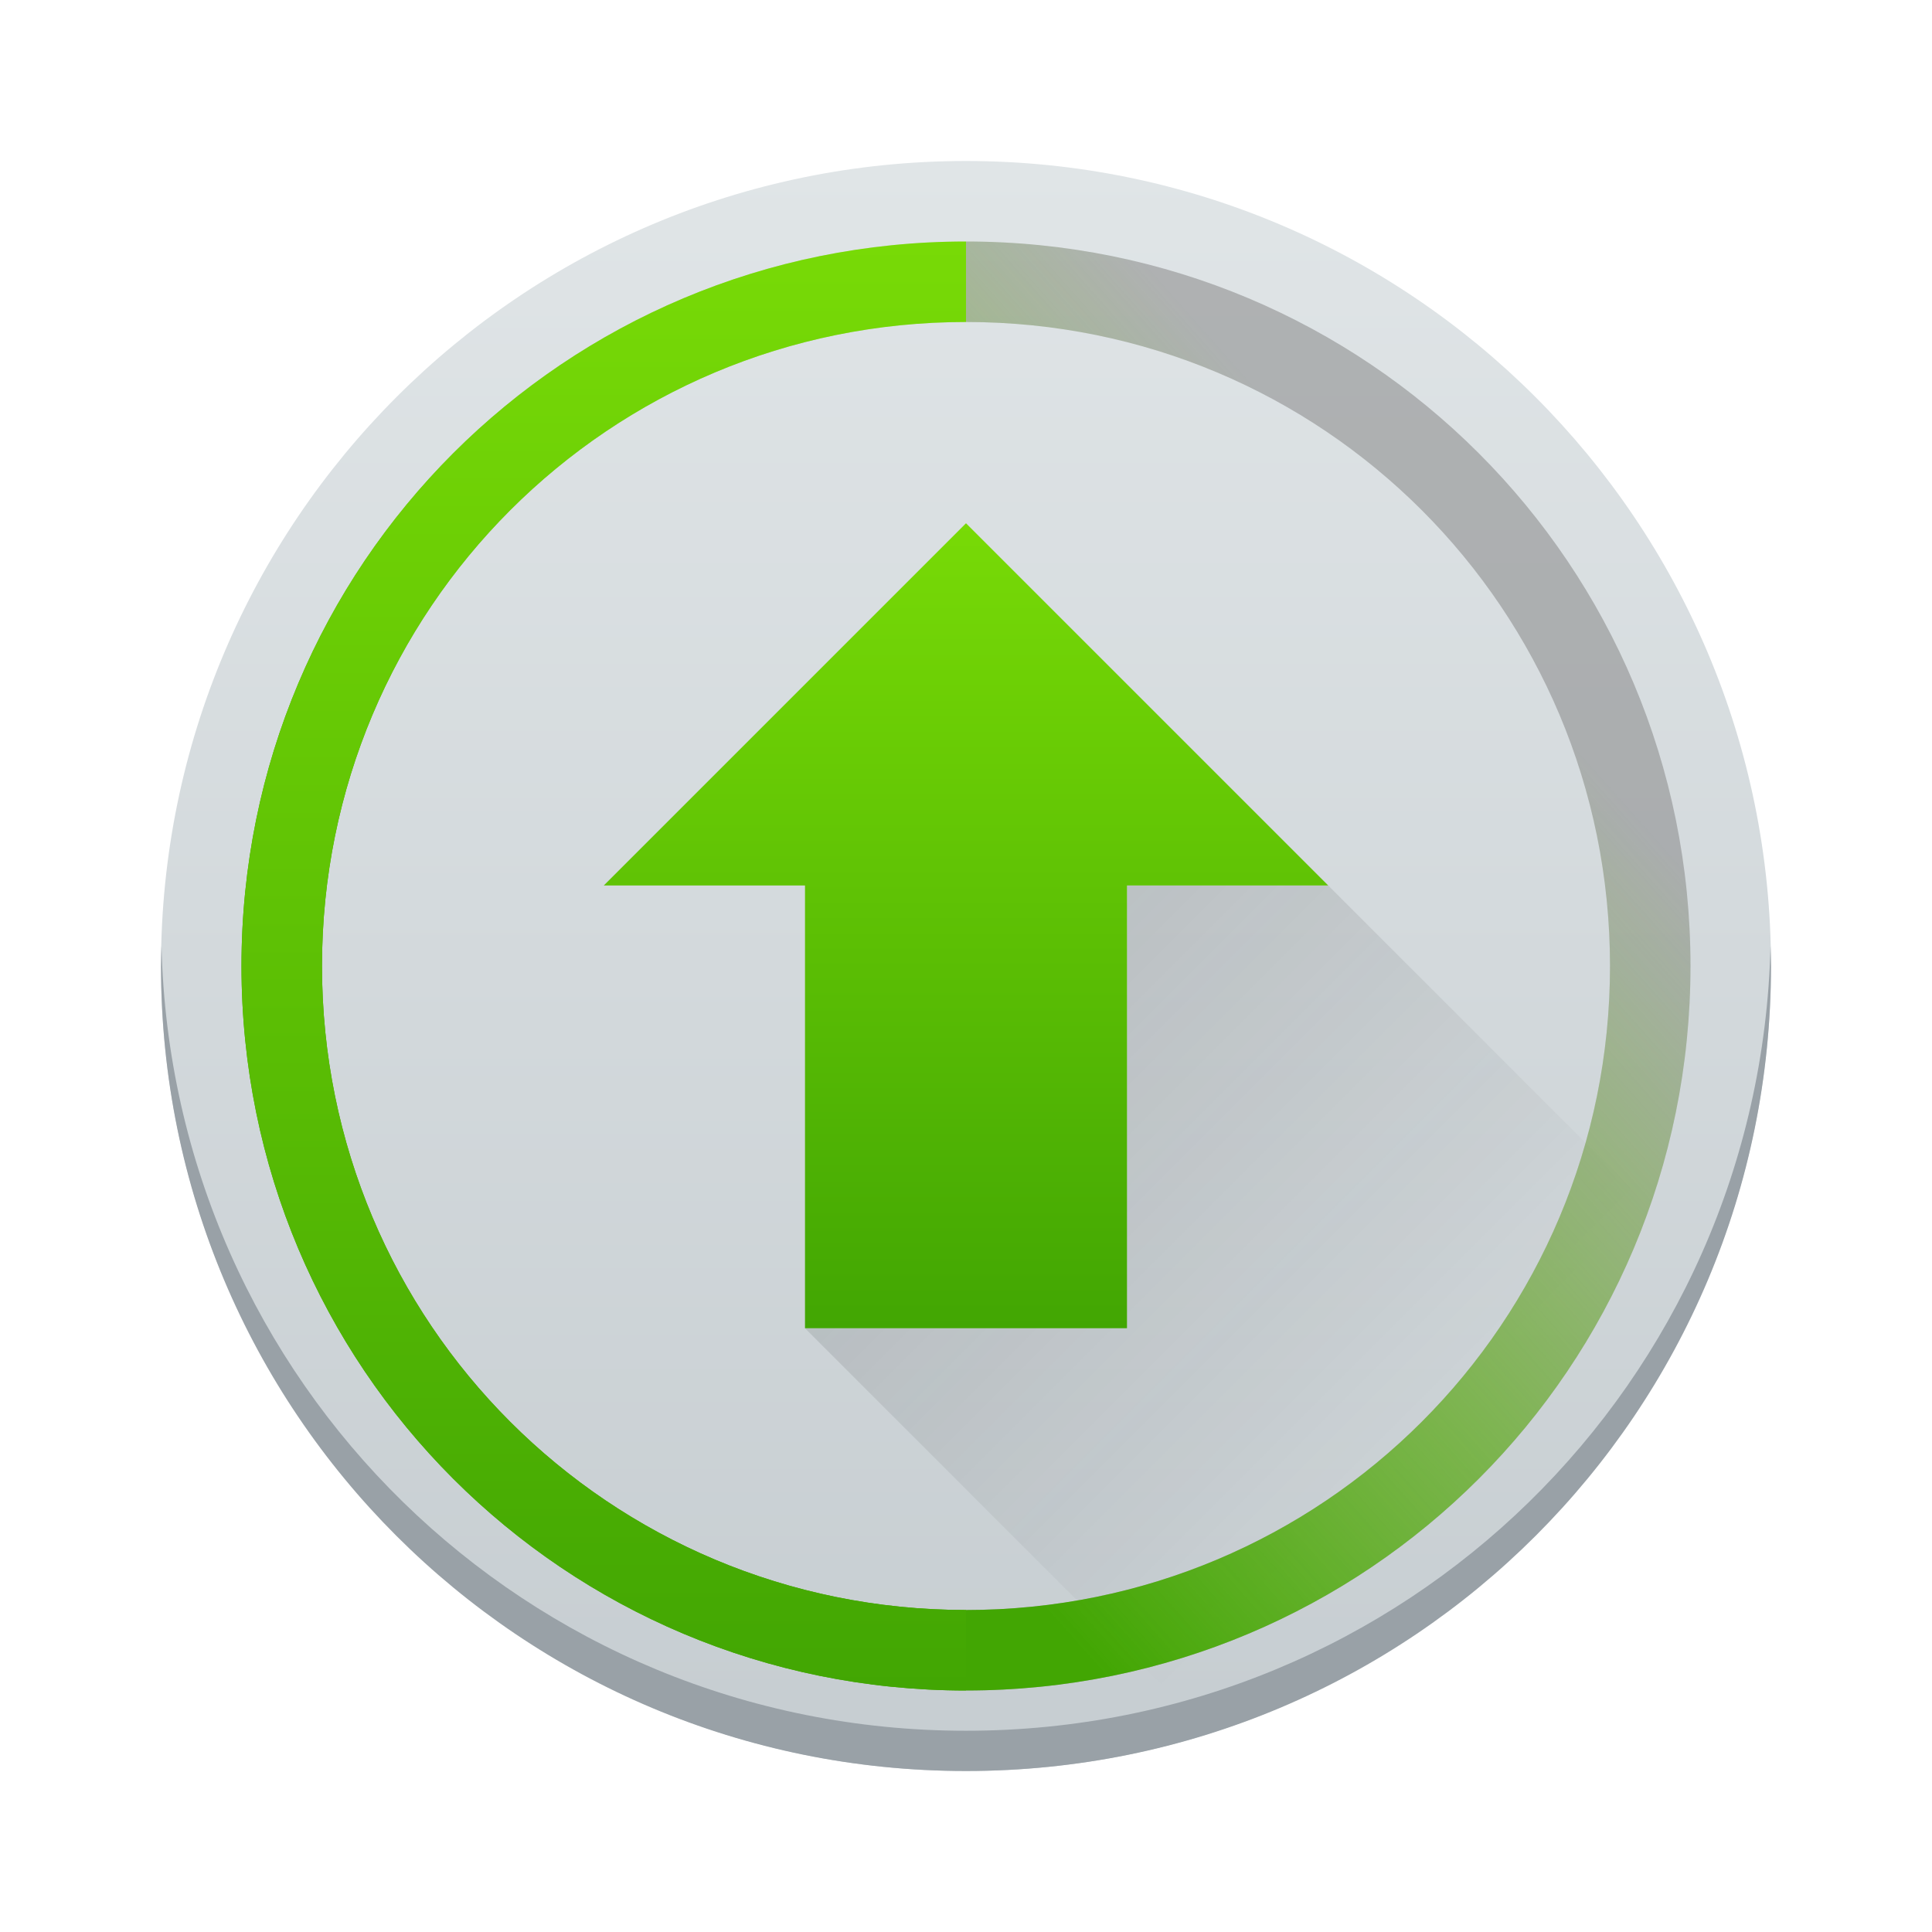
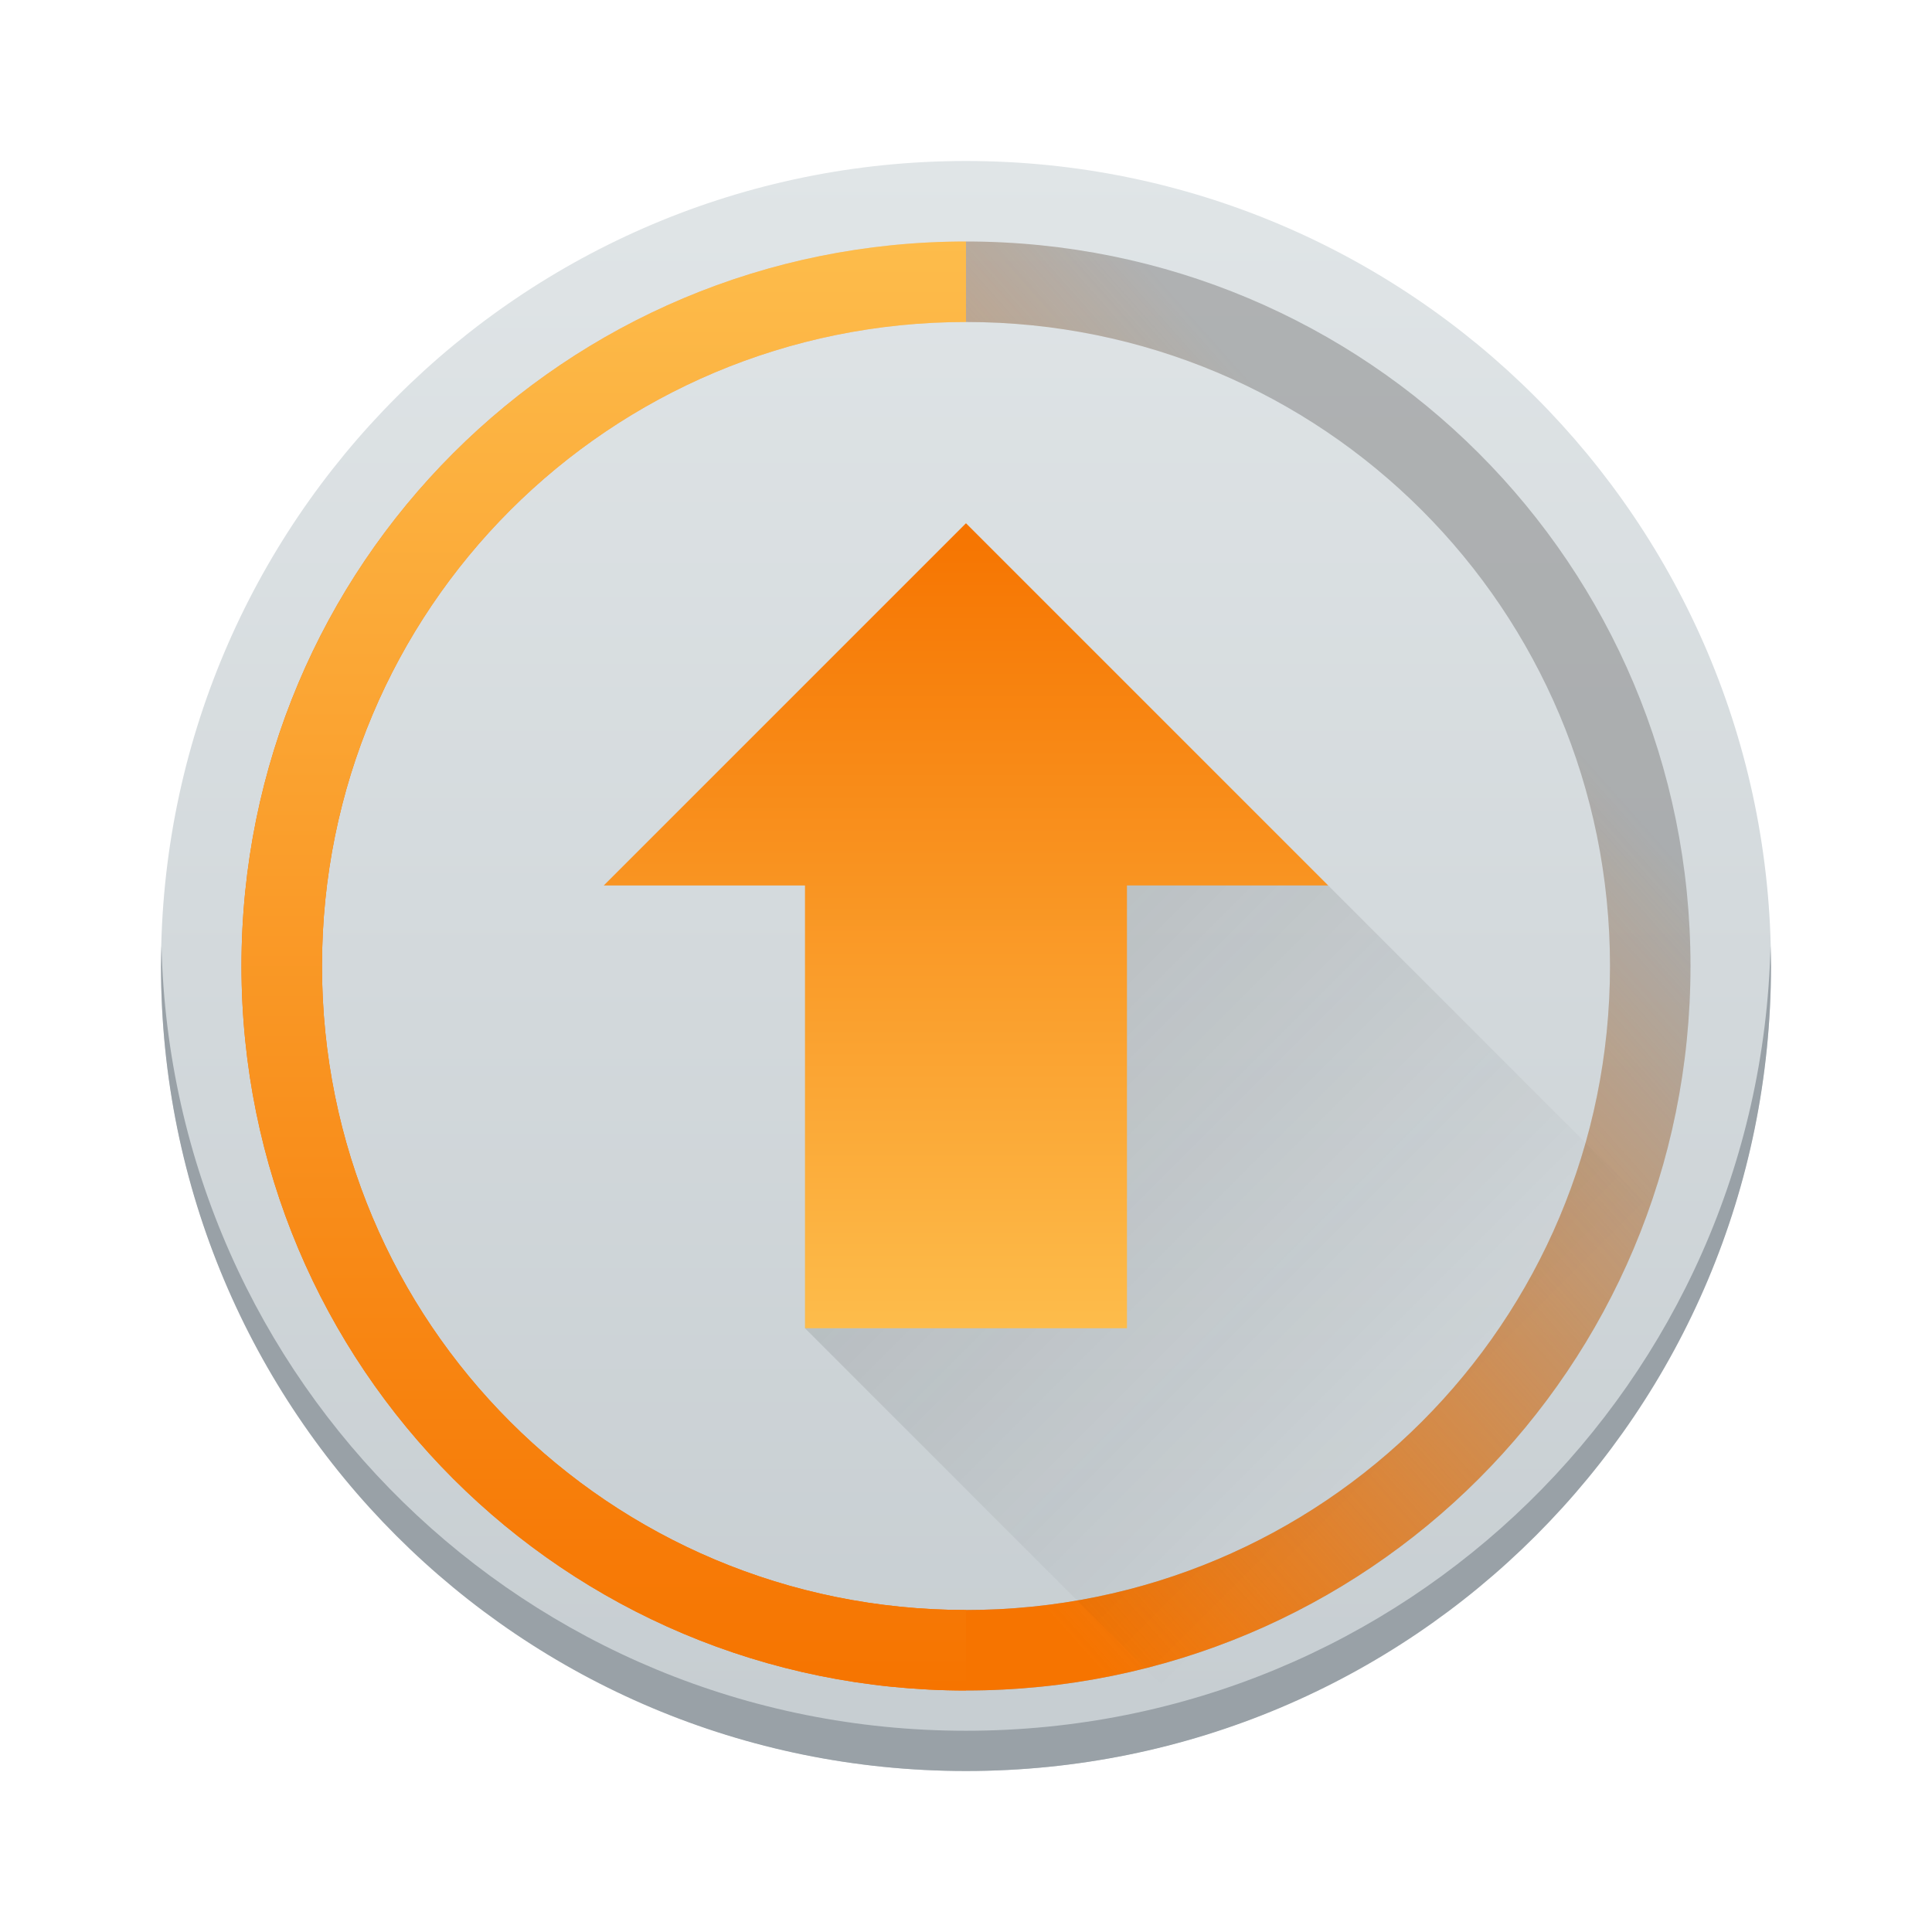
<svg xmlns="http://www.w3.org/2000/svg" xmlns:xlink="http://www.w3.org/1999/xlink" width="48" height="48" id="svg5453" version="1.1">
  <defs id="defs5455">
+     <linearGradient id="linearGradient4182">
+       <stop style="stop-color:#f67400;stop-opacity:1" offset="0" id="stop4184" />
+       <stop style="stop-color:#fdbc4b;stop-opacity:1" offset="1" id="stop4186" />
+     </linearGradient>
    <linearGradient id="linearGradient4649">
-       <stop style="stop-color:#42a603;stop-opacity:1" offset="0" id="stop4651" />
-       <stop style="stop-color:#78da06;stop-opacity:0" offset="1" id="stop4653" />
+       <stop style="stop-color:#f67400;stop-opacity:1" offset="0" id="stop4651" />
+       <stop style="stop-color:#f67400;stop-opacity:0" offset="1" id="stop4653" />
    </linearGradient>
    <linearGradient xlink:href="#linearGradient4303" id="linearGradient4174" x1="409.571" y1="543.798" x2="409.571" y2="503.798" gradientUnits="userSpaceOnUse" />
    <linearGradient id="linearGradient4298">
-       <stop id="stop4300" offset="0" style="stop-color:#42a603;stop-opacity:1" />
-       <stop id="stop4302" offset="1" style="stop-color:#78da06;stop-opacity:1" />
+       <stop id="stop4300" offset="0" style="stop-color:#f67400;stop-opacity:1" />
+       <stop id="stop4302" offset="1" style="stop-color:#fdbc4b;stop-opacity:1" />
    </linearGradient>
-     <linearGradient xlink:href="#linearGradient4298" id="linearGradient4388" x1="24" y1="33" x2="24" y2="13" gradientUnits="userSpaceOnUse" />
+     <linearGradient xlink:href="#linearGradient4182" id="linearGradient4388" x1="24" y1="13" x2="24" y2="33" gradientUnits="userSpaceOnUse" gradientTransform="translate(384.5714,499.798)" />
    <linearGradient id="linearGradient4303">
      <stop style="stop-color:#c6cdd1;stop-opacity:1" offset="0" id="stop4305" />
      <stop style="stop-color:#e0e5e7;stop-opacity:1" offset="1" id="stop4307" />
    </linearGradient>
    <linearGradient xlink:href="#linearGradient4298" id="linearGradient4602" gradientUnits="userSpaceOnUse" x1="409.571" y1="543.798" x2="409.571" y2="503.798" gradientTransform="matrix(0.9,0,0,0.9,-343.7143,-447.4182)" />
    <linearGradient xlink:href="#linearGradient4649" id="linearGradient4694" x1="410.571" y1="539.798" x2="428.571" y2="523.798" gradientUnits="userSpaceOnUse" />
+     <linearGradient xlink:href="#linearGradient4227" id="linearGradient4773" x1="402.571" y1="520.798" x2="418.571" y2="536.798" gradientUnits="userSpaceOnUse" />
    <linearGradient id="linearGradient4227">
      <stop id="stop4229" offset="0" style="stop-color:#292c2f;stop-opacity:1" />
      <stop id="stop4231" offset="1" style="stop-color:#000000;stop-opacity:0;" />
    </linearGradient>
-     <linearGradient xlink:href="#linearGradient4227" id="linearGradient4773" x1="402.571" y1="520.798" x2="418.571" y2="536.798" gradientUnits="userSpaceOnUse" gradientTransform="translate(-384.5714,-499.798)" />
  </defs>
  <g id="layer1" transform="translate(-384.5714,-499.798)">
    <rect style="opacity:1;fill:url(#linearGradient4174);fill-opacity:1.0;stroke:none;stroke-width:2.8;stroke-miterlimit:4;stroke-dasharray:none;stroke-opacity:0.55" id="rect4166" width="40" height="40" x="388.571" y="503.798" ry="20" />
-     <path style="fill:url(#linearGradient4773);fill-rule:evenodd;stroke:none;stroke-width:1px;stroke-linecap:butt;stroke-linejoin:miter;stroke-opacity:1;fill-opacity:1;opacity:0.2" d="M 28 22 L 28 33 L 20 33 L 30.064 43.064 C 35.75 41.269 40.313 37.011 42.531 31.531 L 33 22 L 28 22 z " transform="translate(384.5714,499.798)" id="path4696" />
-     <path style="opacity:1;fill:url(#linearGradient4388);fill-opacity:1.0;stroke:none;stroke-width:2.8;stroke-miterlimit:4;stroke-dasharray:none;stroke-opacity:0.55" d="m 24,13 -9,9 5,0 0,11 8,0 0,-11 5,0 z" transform="translate(384.5714,499.798)" id="rect4318" />
+     <path style="opacity:1;fill:url(#linearGradient4388);fill-opacity:1;stroke:none;stroke-width:2.8;stroke-miterlimit:4;stroke-dasharray:none;stroke-opacity:0.55" d="m 408.571,512.798 -9,9 5,0 0,11 8,0 0,-11 5,0 z" id="rect4318" />
    <path style="opacity:0.5;fill:#808080;fill-opacity:1;stroke:none;stroke-width:2.8;stroke-miterlimit:4;stroke-dasharray:none;stroke-opacity:0.55" d="M 24 42 C 33.972 42 42 33.972 42 24 C 42 14.028 33.972 6 24 6 L 24 8 C 32.864 8 40 15.136 40 24 C 40 32.864 32.864 40 24 40 L 24 42 z " id="path4619" transform="translate(384.5714,499.798)" />
    <path style="opacity:1;fill:url(#linearGradient4694);fill-opacity:1;stroke:none;stroke-width:2.8;stroke-miterlimit:4;stroke-dasharray:none;stroke-opacity:0.55" d="m 408.571,505.798 c -9.972,0 -18,8.028 -18,18 0,9.972 8.028,18 18,18 9.972,0 18,-8.028 18,-18 0,-9.972 -8.028,-18 -18,-18 z m 0,2 c 8.864,0 16,7.136 16,16 0,8.864 -7.136,16 -16,16 -8.864,0 -16,-7.136 -16,-16 0,-8.864 7.136,-16 16,-16 z" id="rect4681" />
    <path style="opacity:1;fill:url(#linearGradient4602);fill-opacity:1;stroke:none;stroke-width:2.8;stroke-miterlimit:4;stroke-dasharray:none;stroke-opacity:0.55" d="M 24 42 L 24 40 C 15.136 40 8 32.864 8 24 C 8 15.136 15.136 8 24 8 L 24 6 C 14.028 6 6 14.028 6 24 C 6 33.972 14.028 42 24 42 z " id="rect4600" transform="translate(384.5714,499.798)" />
    <path style="opacity:1;fill:#99a1a7;fill-opacity:1;stroke:none;stroke-width:2.8;stroke-miterlimit:4;stroke-dasharray:none;stroke-opacity:0.55" d="M 4.012 23.5 C 4.008 23.667 4 23.832 4 24 C 4 35.08 12.92 44 24 44 C 35.08 44 44 35.08 44 24 C 44 23.832 43.992 23.667 43.988 23.5 C 43.724 34.347 34.912 43 24 43 C 13.088 43 4.276 34.347 4.012 23.5 z " transform="translate(384.5714,499.798)" id="rect4775" />
+     <path style="opacity:0.2;fill:url(#linearGradient4773);fill-opacity:1;fill-rule:evenodd;stroke:none;stroke-width:1px;stroke-linecap:butt;stroke-linejoin:miter;stroke-opacity:1" d="m 412.571,521.798 0,11 -8,0 10.064,10.064 c 5.685,-1.796 10.248,-6.053 12.467,-11.533 l -9.531,-9.531 -5,0 z" id="path4696" />
  </g>
</svg>
